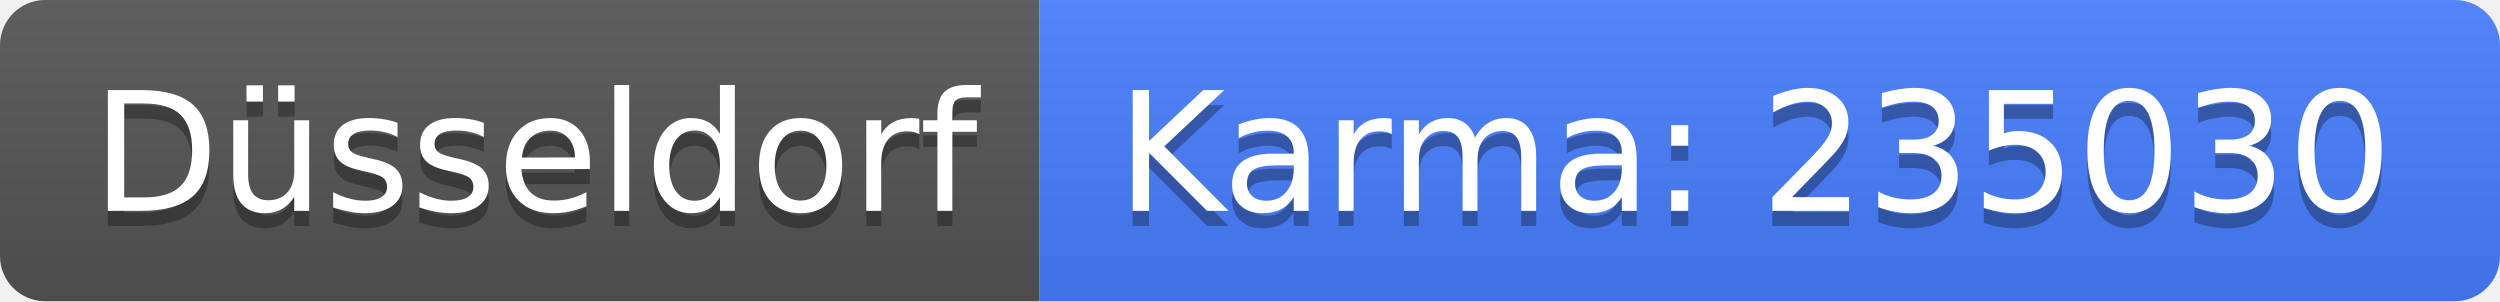
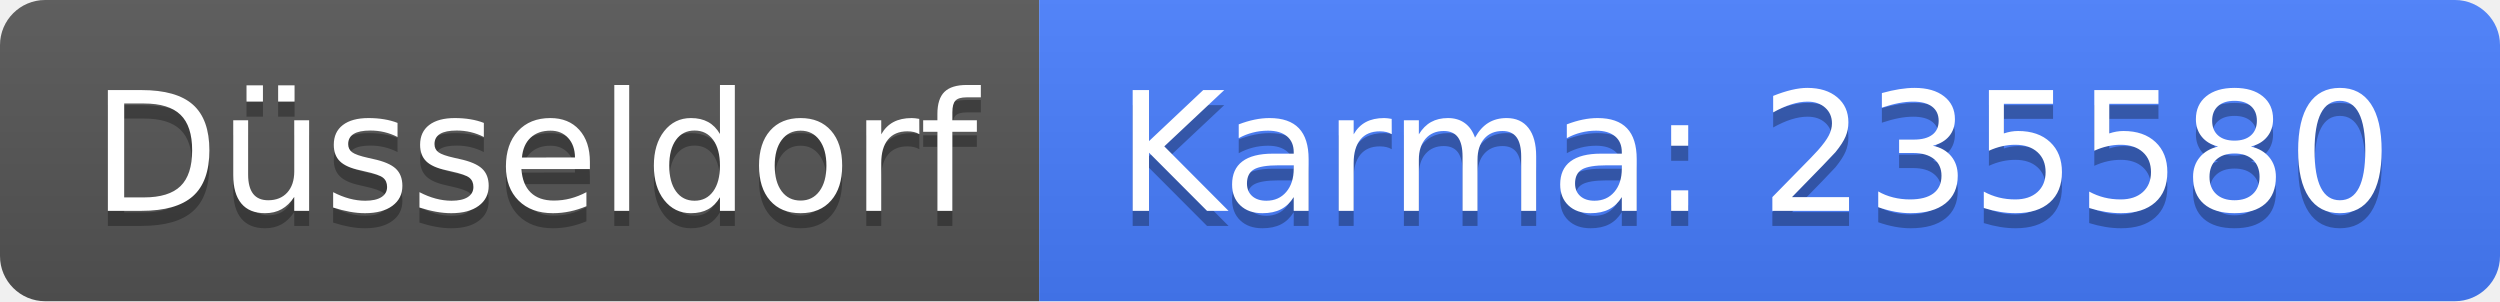
<svg xmlns="http://www.w3.org/2000/svg" width="166" height="20">
  <linearGradient id="b" x2="0" y2="100%">
    <stop offset="0" stop-color="#bbb" stop-opacity=".1" />
    <stop offset="1" stop-opacity=".1" />
  </linearGradient>
  <clipPath id="a">
    <rect width="166" height="20" rx="3" fill="#fff" />
  </clipPath>
  <g clip-path="url(#a)">
    <path fill="#555" d="M0 0h69v20H0z" />
    <path fill="#477eff" d="M69 0h97v20H69z" />
    <path fill="url(#b)" d="M0 0h166v20H0z" />
  </g>
  <g fill="#fff" text-anchor="middle" font-family="DejaVu Sans,Verdana,Geneva,sans-serif" font-size="110">
    <text x="355" y="150" fill="#010101" fill-opacity=".3" transform="scale(.1)" textLength="590">Düsseldorf</text>
    <text x="355" y="140" transform="scale(.1)" textLength="590">Düsseldorf</text>
-     <text x="1165" y="150" fill="#010101" fill-opacity=".3" transform="scale(.1)" textLength="870">Karma: 235030</text>
-     <text x="1165" y="140" transform="scale(.1)" textLength="870">Karma: 235030</text>
+     <text x="1165" y="150" fill="#010101" fill-opacity=".3" transform="scale(.1)" textLength="870">Karma: 235580</text>
+     <text x="1165" y="140" transform="scale(.1)" textLength="870">Karma: 235580</text>
  </g>
</svg>
